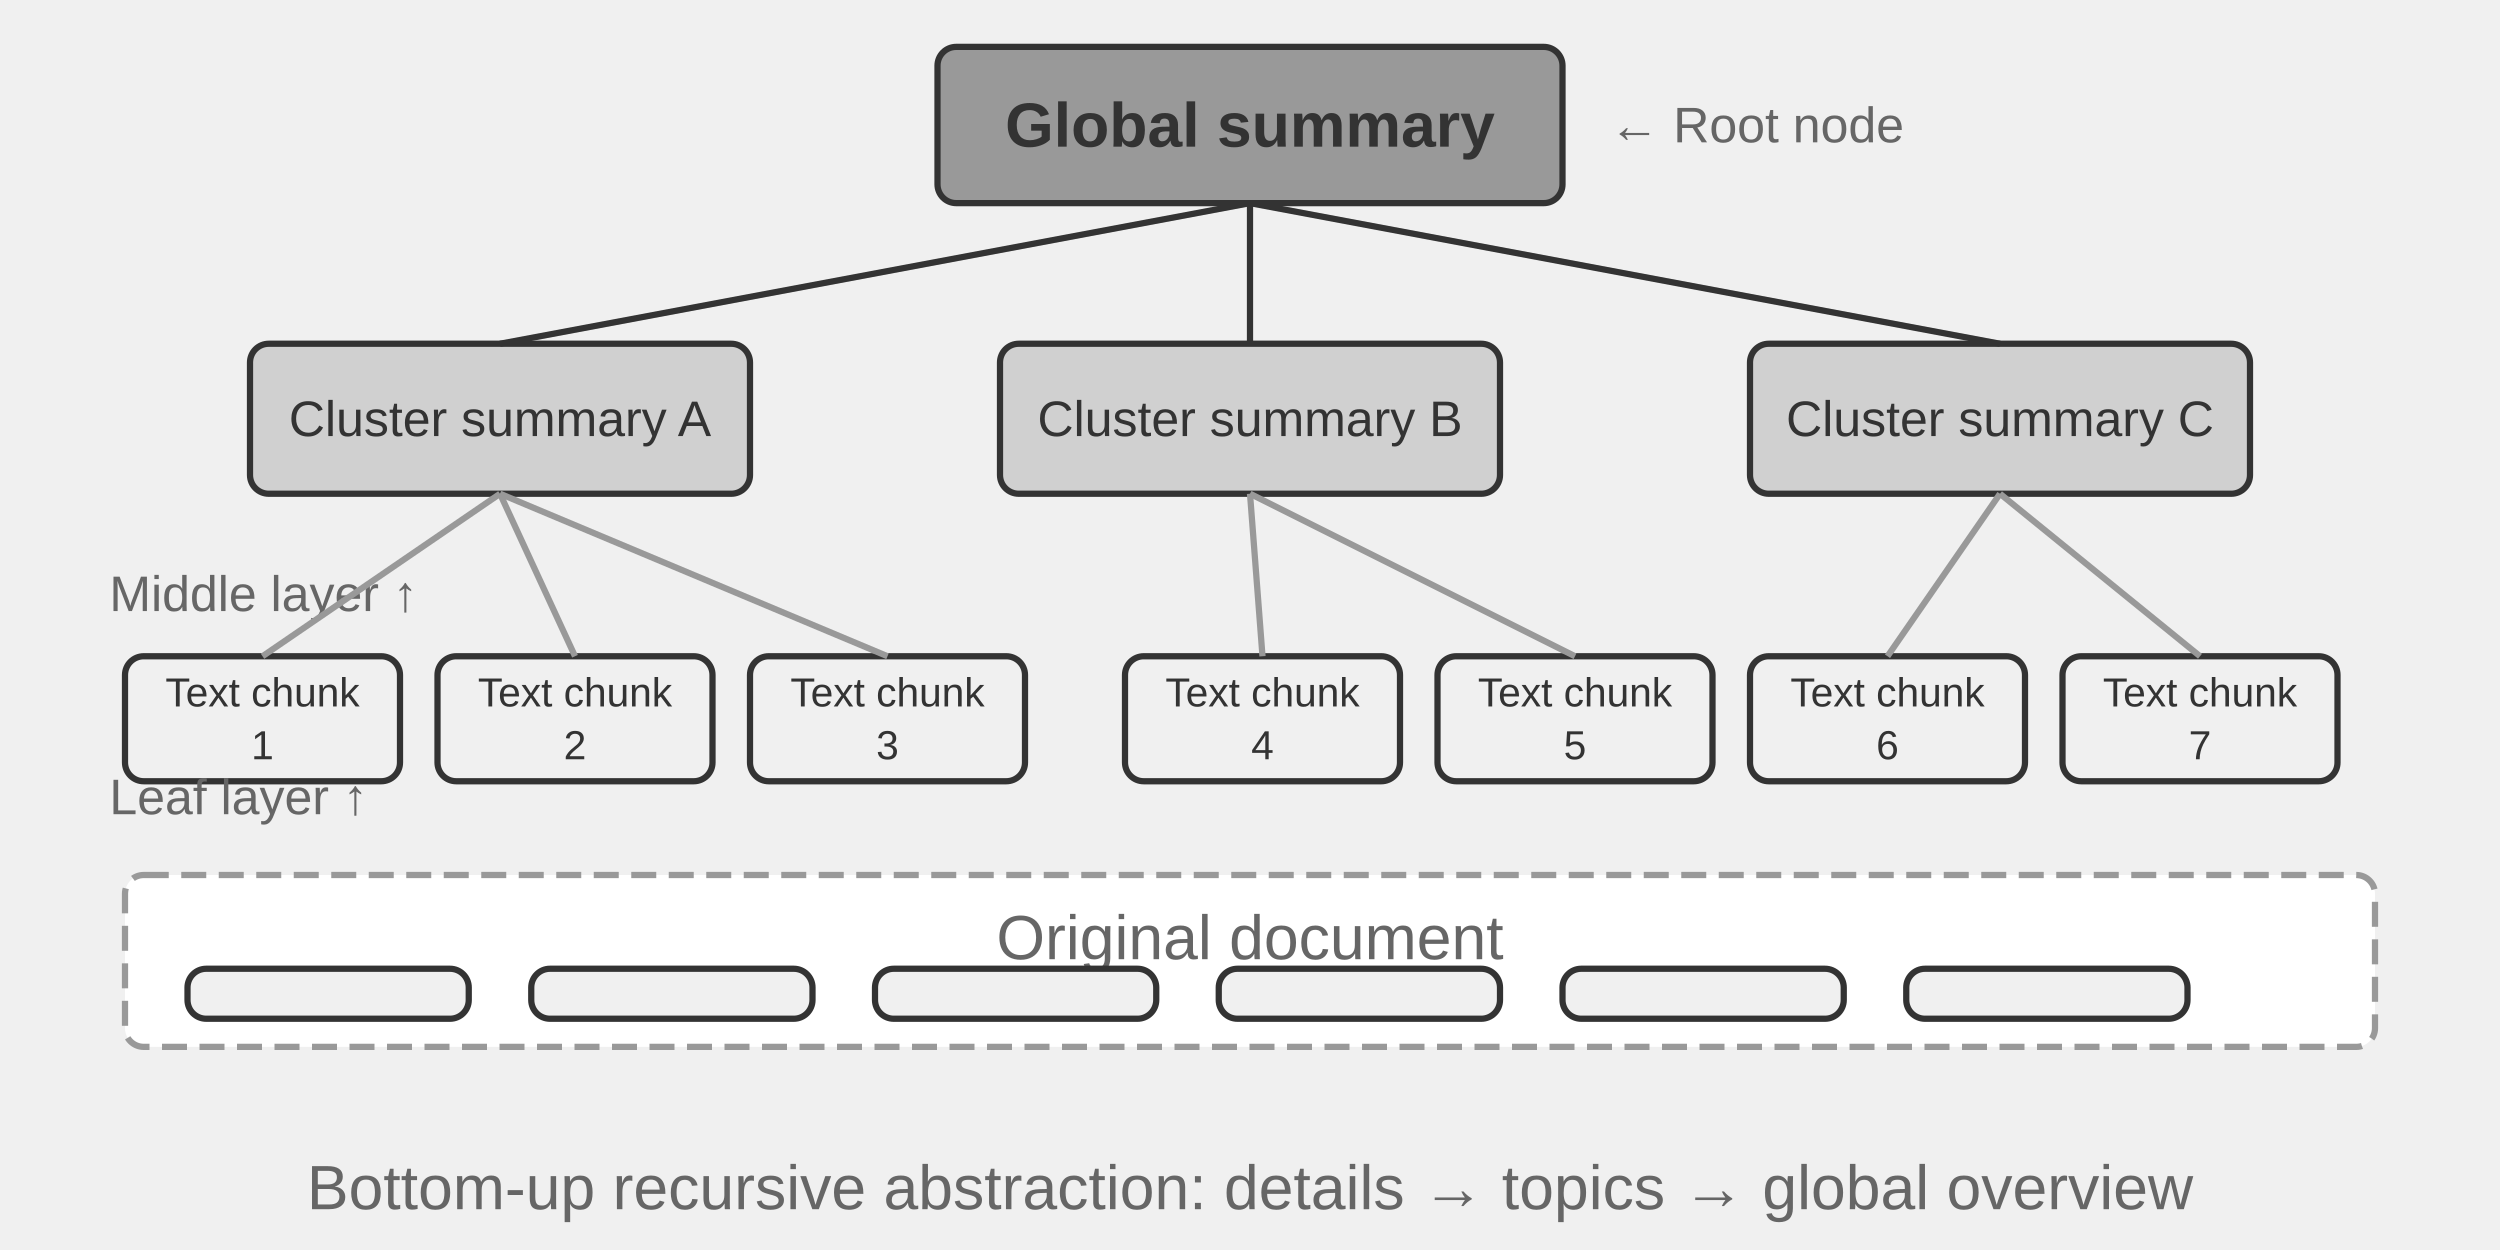
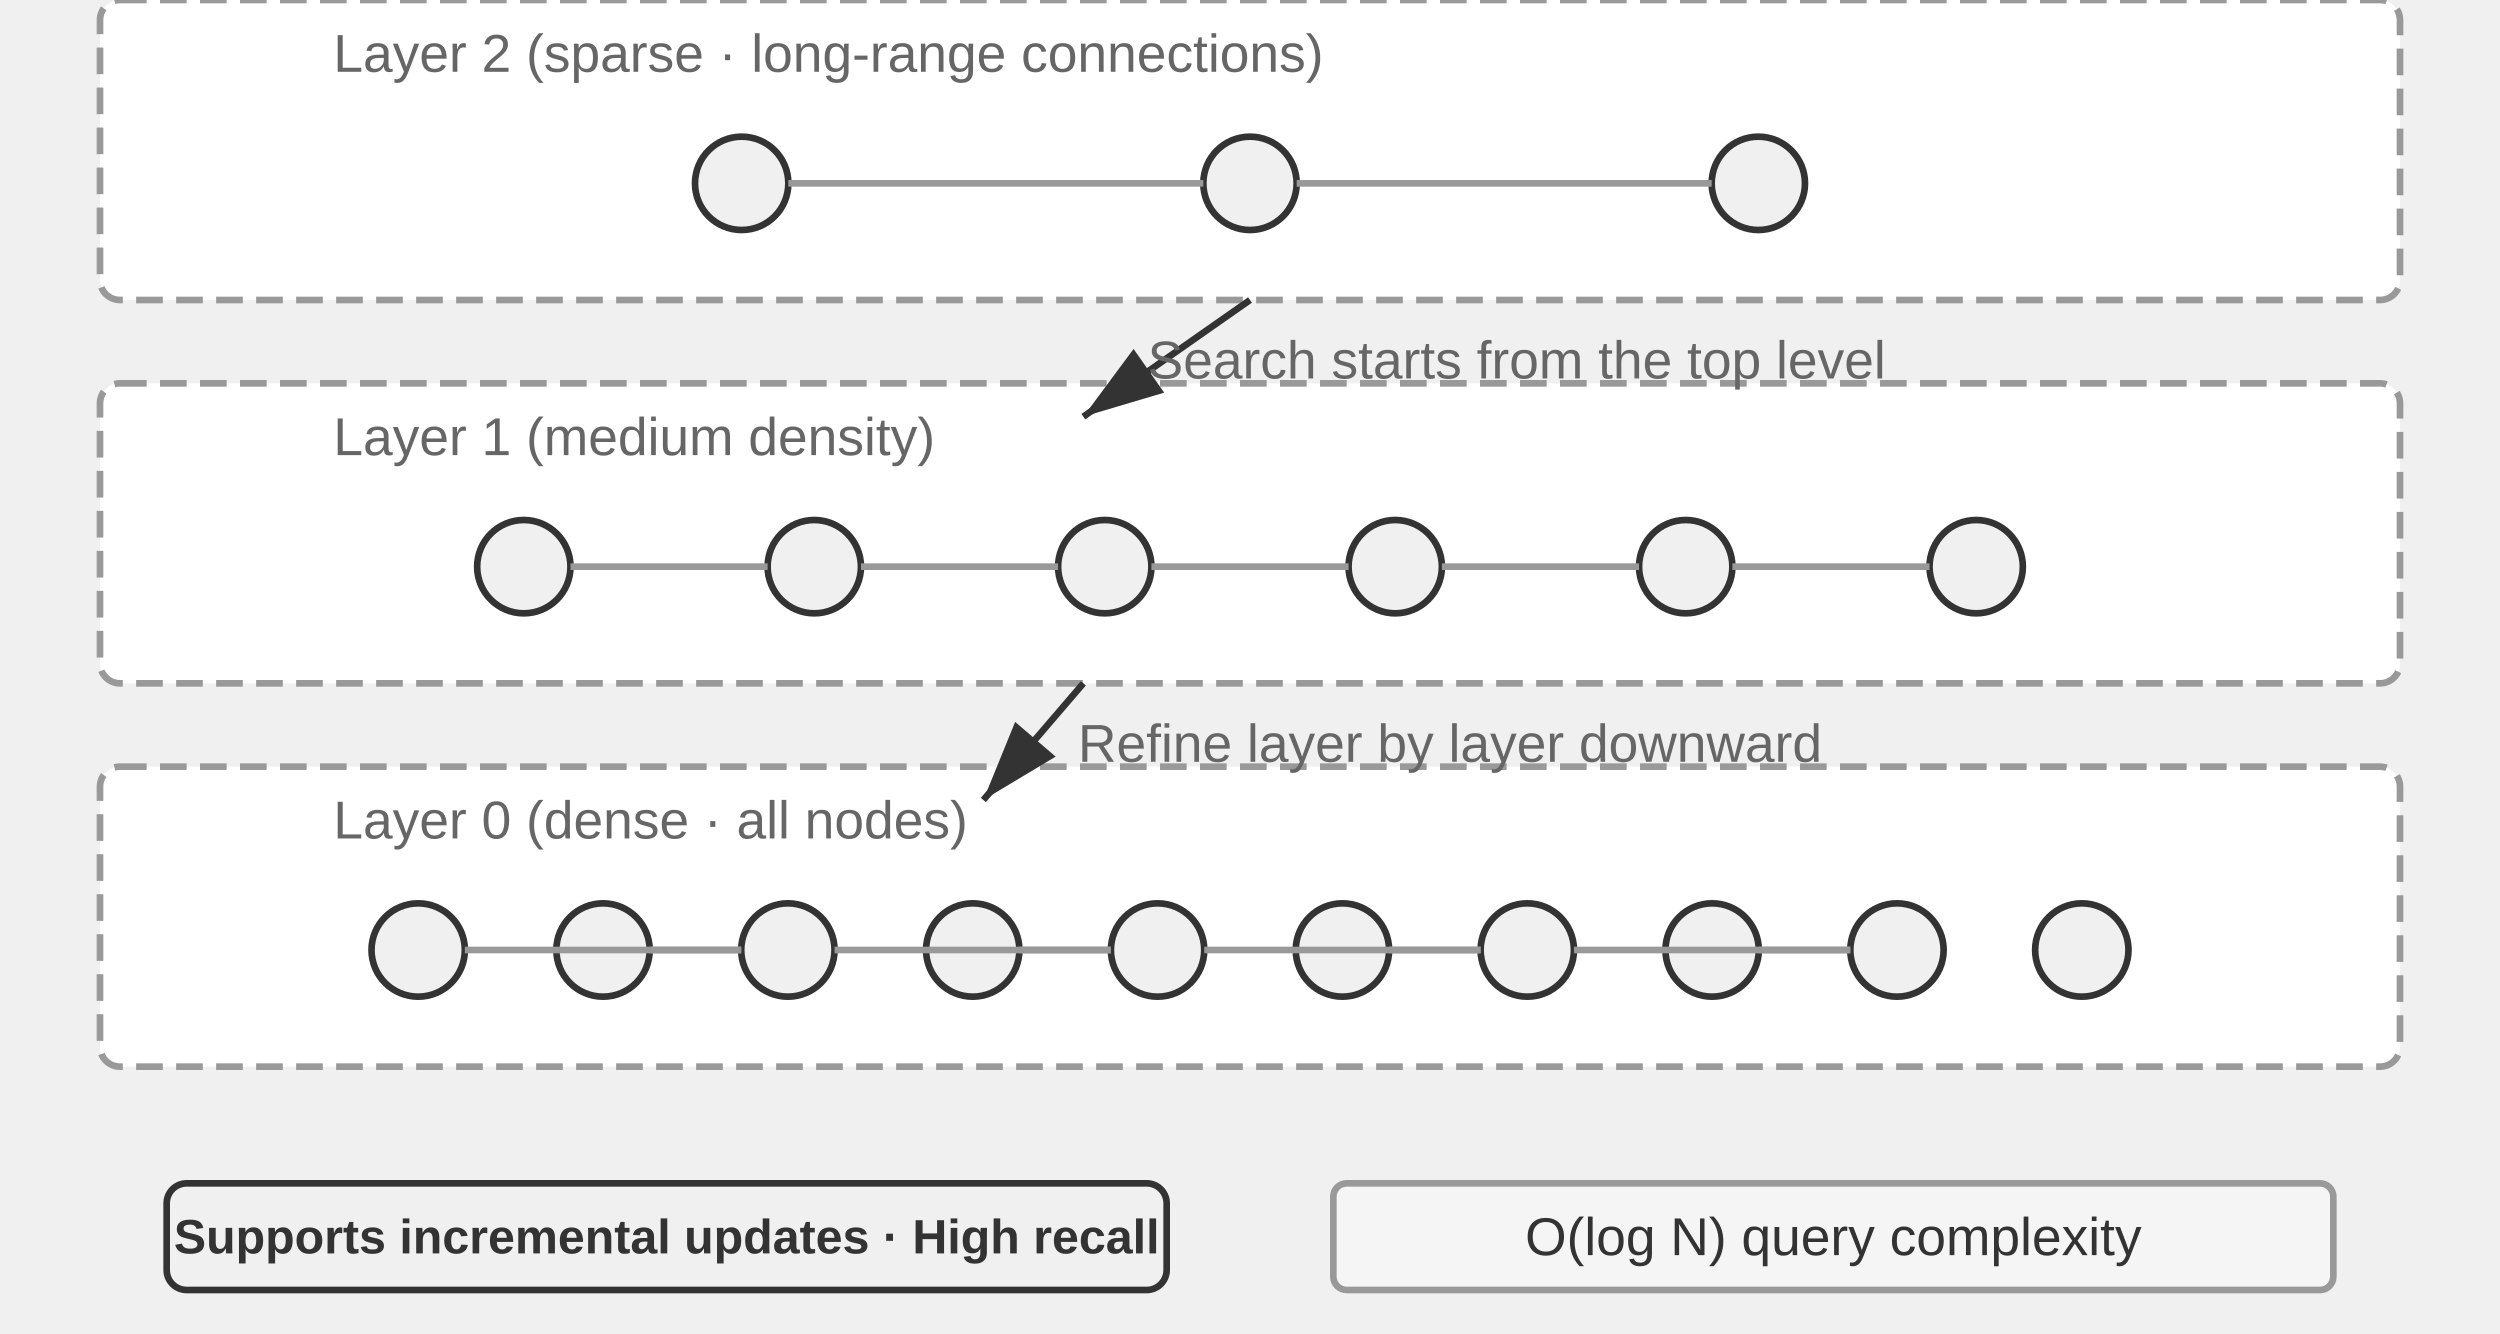
- <svg xmlns="http://www.w3.org/2000/svg" viewBox="0 40 800 400" width="800" height="400" style="background:#ffffff">
+ <svg xmlns="http://www.w3.org/2000/svg" viewBox="0 40 750 400" width="750" height="400" style="background:#ffffff">
  <defs>
    <marker id="ah" markerWidth="12" markerHeight="8" refX="12" refY="4" orient="auto">
      <polygon points="0 0, 12 4, 0 8" fill="#333333" />
    </marker>
    <marker id="ah-light" markerWidth="12" markerHeight="8" refX="12" refY="4" orient="auto">
      <polygon points="0 0, 12 4, 0 8" fill="#999999" />
    </marker>
  </defs>
-   <rect x="300" y="55" width="200" height="50" rx="6" fill="#999999" stroke="#333333" stroke-width="2" />
-   <text x="400.0" y="80.0" font-family="Arial, 'Helvetica Neue', Helvetica, 'PingFang SC', 'Microsoft YaHei', sans-serif" font-size="20" fill="#333333" text-anchor="middle" dominant-baseline="central" font-weight="bold">Global summary</text>
-   <text x="515" y="80" font-family="Arial, 'Helvetica Neue', Helvetica, 'PingFang SC', 'Microsoft YaHei', sans-serif" font-size="16" fill="#666666" text-anchor="start" dominant-baseline="central" font-weight="normal">← Root node</text>
-   <rect x="80" y="150" width="160" height="48" rx="6" fill="#d0d0d0" stroke="#333333" stroke-width="2" />
-   <text x="160.0" y="174.0" font-family="Arial, 'Helvetica Neue', Helvetica, 'PingFang SC', 'Microsoft YaHei', sans-serif" font-size="16.0" fill="#333333" text-anchor="middle" dominant-baseline="central" font-weight="normal">Cluster summary A</text>
-   <rect x="320" y="150" width="160" height="48" rx="6" fill="#d0d0d0" stroke="#333333" stroke-width="2" />
-   <text x="400.0" y="174.0" font-family="Arial, 'Helvetica Neue', Helvetica, 'PingFang SC', 'Microsoft YaHei', sans-serif" font-size="16.0" fill="#333333" text-anchor="middle" dominant-baseline="central" font-weight="normal">Cluster summary B</text>
-   <rect x="560" y="150" width="160" height="48" rx="6" fill="#d0d0d0" stroke="#333333" stroke-width="2" />
-   <text x="640.0" y="174.0" font-family="Arial, 'Helvetica Neue', Helvetica, 'PingFang SC', 'Microsoft YaHei', sans-serif" font-size="16.0" fill="#333333" text-anchor="middle" dominant-baseline="central" font-weight="normal">Cluster summary C</text>
-   <line x1="400" y1="105" x2="160" y2="150" stroke="#333333" stroke-width="2" />
-   <line x1="400" y1="105" x2="400" y2="150" stroke="#333333" stroke-width="2" />
-   <line x1="400" y1="105" x2="640" y2="150" stroke="#333333" stroke-width="2" />
-   <text x="35" y="230" font-family="Arial, 'Helvetica Neue', Helvetica, 'PingFang SC', 'Microsoft YaHei', sans-serif" font-size="16" fill="#666666" text-anchor="start" dominant-baseline="central" font-weight="normal">Middle layer ↑</text>
-   <rect x="40" y="250" width="88" height="40" rx="6" fill="#f0f0f0" stroke="#333333" stroke-width="2" />
-   <text x="84.0" y="261.55" font-family="Arial, 'Helvetica Neue', Helvetica, 'PingFang SC', 'Microsoft YaHei', sans-serif" font-size="13.0" fill="#333333" text-anchor="middle" dominant-baseline="central" font-weight="normal">Text chunk</text>
-   <text x="84.0" y="278.45" font-family="Arial, 'Helvetica Neue', Helvetica, 'PingFang SC', 'Microsoft YaHei', sans-serif" font-size="13.0" fill="#333333" text-anchor="middle" dominant-baseline="central" font-weight="normal">1</text>
-   <line x1="84.0" y1="250" x2="160" y2="198" stroke="#999999" stroke-width="2" />
-   <rect x="140" y="250" width="88" height="40" rx="6" fill="#f0f0f0" stroke="#333333" stroke-width="2" />
-   <text x="184.0" y="261.55" font-family="Arial, 'Helvetica Neue', Helvetica, 'PingFang SC', 'Microsoft YaHei', sans-serif" font-size="13.0" fill="#333333" text-anchor="middle" dominant-baseline="central" font-weight="normal">Text chunk</text>
-   <text x="184.0" y="278.45" font-family="Arial, 'Helvetica Neue', Helvetica, 'PingFang SC', 'Microsoft YaHei', sans-serif" font-size="13.0" fill="#333333" text-anchor="middle" dominant-baseline="central" font-weight="normal">2</text>
-   <line x1="184.0" y1="250" x2="160" y2="198" stroke="#999999" stroke-width="2" />
-   <rect x="240" y="250" width="88" height="40" rx="6" fill="#f0f0f0" stroke="#333333" stroke-width="2" />
-   <text x="284.0" y="261.55" font-family="Arial, 'Helvetica Neue', Helvetica, 'PingFang SC', 'Microsoft YaHei', sans-serif" font-size="13.0" fill="#333333" text-anchor="middle" dominant-baseline="central" font-weight="normal">Text chunk</text>
-   <text x="284.0" y="278.45" font-family="Arial, 'Helvetica Neue', Helvetica, 'PingFang SC', 'Microsoft YaHei', sans-serif" font-size="13.0" fill="#333333" text-anchor="middle" dominant-baseline="central" font-weight="normal">3</text>
-   <line x1="284.0" y1="250" x2="160" y2="198" stroke="#999999" stroke-width="2" />
-   <rect x="360" y="250" width="88" height="40" rx="6" fill="#f0f0f0" stroke="#333333" stroke-width="2" />
-   <text x="404.0" y="261.55" font-family="Arial, 'Helvetica Neue', Helvetica, 'PingFang SC', 'Microsoft YaHei', sans-serif" font-size="13.0" fill="#333333" text-anchor="middle" dominant-baseline="central" font-weight="normal">Text chunk</text>
-   <text x="404.0" y="278.45" font-family="Arial, 'Helvetica Neue', Helvetica, 'PingFang SC', 'Microsoft YaHei', sans-serif" font-size="13.0" fill="#333333" text-anchor="middle" dominant-baseline="central" font-weight="normal">4</text>
-   <line x1="404.0" y1="250" x2="400" y2="198" stroke="#999999" stroke-width="2" />
-   <rect x="460" y="250" width="88" height="40" rx="6" fill="#f0f0f0" stroke="#333333" stroke-width="2" />
-   <text x="504.0" y="261.55" font-family="Arial, 'Helvetica Neue', Helvetica, 'PingFang SC', 'Microsoft YaHei', sans-serif" font-size="13.0" fill="#333333" text-anchor="middle" dominant-baseline="central" font-weight="normal">Text chunk</text>
-   <text x="504.0" y="278.45" font-family="Arial, 'Helvetica Neue', Helvetica, 'PingFang SC', 'Microsoft YaHei', sans-serif" font-size="13.0" fill="#333333" text-anchor="middle" dominant-baseline="central" font-weight="normal">5</text>
-   <line x1="504.0" y1="250" x2="400" y2="198" stroke="#999999" stroke-width="2" />
-   <rect x="560" y="250" width="88" height="40" rx="6" fill="#f0f0f0" stroke="#333333" stroke-width="2" />
-   <text x="604.0" y="261.55" font-family="Arial, 'Helvetica Neue', Helvetica, 'PingFang SC', 'Microsoft YaHei', sans-serif" font-size="13.0" fill="#333333" text-anchor="middle" dominant-baseline="central" font-weight="normal">Text chunk</text>
-   <text x="604.0" y="278.45" font-family="Arial, 'Helvetica Neue', Helvetica, 'PingFang SC', 'Microsoft YaHei', sans-serif" font-size="13.0" fill="#333333" text-anchor="middle" dominant-baseline="central" font-weight="normal">6</text>
-   <line x1="604.0" y1="250" x2="640" y2="198" stroke="#999999" stroke-width="2" />
-   <rect x="660" y="250" width="88" height="40" rx="6" fill="#f0f0f0" stroke="#333333" stroke-width="2" />
-   <text x="704.0" y="261.55" font-family="Arial, 'Helvetica Neue', Helvetica, 'PingFang SC', 'Microsoft YaHei', sans-serif" font-size="13.0" fill="#333333" text-anchor="middle" dominant-baseline="central" font-weight="normal">Text chunk</text>
-   <text x="704.0" y="278.45" font-family="Arial, 'Helvetica Neue', Helvetica, 'PingFang SC', 'Microsoft YaHei', sans-serif" font-size="13.0" fill="#333333" text-anchor="middle" dominant-baseline="central" font-weight="normal">7</text>
-   <line x1="704.0" y1="250" x2="640" y2="198" stroke="#999999" stroke-width="2" />
-   <text x="35" y="295" font-family="Arial, 'Helvetica Neue', Helvetica, 'PingFang SC', 'Microsoft YaHei', sans-serif" font-size="16" fill="#666666" text-anchor="start" dominant-baseline="central" font-weight="normal">Leaf layer ↑</text>
-   <rect x="40" y="320" width="720" height="55" rx="6" fill="#ffffff" stroke="#999999" stroke-width="2" stroke-dasharray="8,4" />
-   <text x="400" y="340" font-family="Arial, 'Helvetica Neue', Helvetica, 'PingFang SC', 'Microsoft YaHei', sans-serif" font-size="20" fill="#666666" text-anchor="middle" dominant-baseline="central" font-weight="normal">Original document</text>
-   <rect x="60" y="350" width="90" height="16" rx="6" fill="#f0f0f0" stroke="#333333" stroke-width="2" />
-   <rect x="170" y="350" width="90" height="16" rx="6" fill="#f0f0f0" stroke="#333333" stroke-width="2" />
-   <rect x="280" y="350" width="90" height="16" rx="6" fill="#f0f0f0" stroke="#333333" stroke-width="2" />
-   <rect x="390" y="350" width="90" height="16" rx="6" fill="#f0f0f0" stroke="#333333" stroke-width="2" />
-   <rect x="500" y="350" width="90" height="16" rx="6" fill="#f0f0f0" stroke="#333333" stroke-width="2" />
-   <rect x="610" y="350" width="90" height="16" rx="6" fill="#f0f0f0" stroke="#333333" stroke-width="2" />
-   <text x="400.0" y="420" font-family="Arial, 'Helvetica Neue', Helvetica, 'PingFang SC', 'Microsoft YaHei', sans-serif" font-size="20" fill="#666666" text-anchor="middle" dominant-baseline="central" font-weight="normal">Bottom-up recursive abstraction: details → topics → global overview</text>
+   <rect x="30" y="40" width="690" height="90" rx="6" fill="#ffffff" stroke="#999999" stroke-width="2" stroke-dasharray="8,4" />
+   <text x="100" y="56" font-family="Arial, 'Helvetica Neue', Helvetica, 'PingFang SC', 'Microsoft YaHei', sans-serif" font-size="16" fill="#666666" text-anchor="start" dominant-baseline="central" font-weight="normal">Layer 2 (sparse · long-range connections)</text>
+   <circle cx="222.5" cy="95" r="14" fill="#f0f0f0" stroke="#333333" stroke-width="2" />
+   <circle cx="375.0" cy="95" r="14" fill="#f0f0f0" stroke="#333333" stroke-width="2" />
+   <circle cx="527.5" cy="95" r="14" fill="#f0f0f0" stroke="#333333" stroke-width="2" />
+   <line x1="236.5" y1="95" x2="361.0" y2="95" stroke="#999999" stroke-width="2" />
+   <line x1="389.0" y1="95" x2="513.5" y2="95" stroke="#999999" stroke-width="2" />
+   <rect x="30" y="155" width="690" height="90" rx="6" fill="#ffffff" stroke="#999999" stroke-width="2" stroke-dasharray="8,4" />
+   <text x="100" y="171" font-family="Arial, 'Helvetica Neue', Helvetica, 'PingFang SC', 'Microsoft YaHei', sans-serif" font-size="16" fill="#666666" text-anchor="start" dominant-baseline="central" font-weight="normal">Layer 1 (medium density)</text>
+   <circle cx="157.143" cy="210" r="14" fill="#f0f0f0" stroke="#333333" stroke-width="2" />
+   <circle cx="244.286" cy="210" r="14" fill="#f0f0f0" stroke="#333333" stroke-width="2" />
+   <circle cx="331.429" cy="210" r="14" fill="#f0f0f0" stroke="#333333" stroke-width="2" />
+   <circle cx="418.571" cy="210" r="14" fill="#f0f0f0" stroke="#333333" stroke-width="2" />
+   <circle cx="505.714" cy="210" r="14" fill="#f0f0f0" stroke="#333333" stroke-width="2" />
+   <circle cx="592.857" cy="210" r="14" fill="#f0f0f0" stroke="#333333" stroke-width="2" />
+   <line x1="171.143" y1="210" x2="230.286" y2="210" stroke="#999999" stroke-width="2" />
+   <line x1="258.286" y1="210" x2="317.429" y2="210" stroke="#999999" stroke-width="2" />
+   <line x1="345.429" y1="210" x2="404.571" y2="210" stroke="#999999" stroke-width="2" />
+   <line x1="432.571" y1="210" x2="491.714" y2="210" stroke="#999999" stroke-width="2" />
+   <line x1="519.714" y1="210" x2="578.857" y2="210" stroke="#999999" stroke-width="2" />
+   <rect x="30" y="270" width="690" height="90" rx="6" fill="#ffffff" stroke="#999999" stroke-width="2" stroke-dasharray="8,4" />
+   <text x="100" y="286" font-family="Arial, 'Helvetica Neue', Helvetica, 'PingFang SC', 'Microsoft YaHei', sans-serif" font-size="16" fill="#666666" text-anchor="start" dominant-baseline="central" font-weight="normal">Layer 0 (dense · all nodes)</text>
+   <circle cx="125.455" cy="325" r="14" fill="#f0f0f0" stroke="#333333" stroke-width="2" />
+   <circle cx="180.909" cy="325" r="14" fill="#f0f0f0" stroke="#333333" stroke-width="2" />
+   <circle cx="236.364" cy="325" r="14" fill="#f0f0f0" stroke="#333333" stroke-width="2" />
+   <circle cx="291.818" cy="325" r="14" fill="#f0f0f0" stroke="#333333" stroke-width="2" />
+   <circle cx="347.273" cy="325" r="14" fill="#f0f0f0" stroke="#333333" stroke-width="2" />
+   <circle cx="402.727" cy="325" r="14" fill="#f0f0f0" stroke="#333333" stroke-width="2" />
+   <circle cx="458.182" cy="325" r="14" fill="#f0f0f0" stroke="#333333" stroke-width="2" />
+   <circle cx="513.636" cy="325" r="14" fill="#f0f0f0" stroke="#333333" stroke-width="2" />
+   <circle cx="569.091" cy="325" r="14" fill="#f0f0f0" stroke="#333333" stroke-width="2" />
+   <circle cx="624.545" cy="325" r="14" fill="#f0f0f0" stroke="#333333" stroke-width="2" />
+   <line x1="139.455" y1="325" x2="222.364" y2="325" stroke="#999999" stroke-width="2" />
+   <line x1="194.909" y1="325" x2="222.364" y2="325" stroke="#999999" stroke-width="2" />
+   <line x1="250.364" y1="325" x2="333.273" y2="325" stroke="#999999" stroke-width="2" />
+   <line x1="305.818" y1="325" x2="333.273" y2="325" stroke="#999999" stroke-width="2" />
+   <line x1="361.273" y1="325" x2="444.182" y2="325" stroke="#999999" stroke-width="2" />
+   <line x1="416.727" y1="325" x2="444.182" y2="325" stroke="#999999" stroke-width="2" />
+   <line x1="472.182" y1="325" x2="555.091" y2="325" stroke="#999999" stroke-width="2" />
+   <line x1="527.636" y1="325" x2="555.091" y2="325" stroke="#999999" stroke-width="2" />
+   <line x1="375.0" y1="130" x2="325.0" y2="165" stroke="#333333" stroke-width="2" marker-end="url(#ah)" />
+   <text x="455.0" y="148" font-family="Arial, 'Helvetica Neue', Helvetica, 'PingFang SC', 'Microsoft YaHei', sans-serif" font-size="16" fill="#666666" text-anchor="middle" dominant-baseline="central" font-weight="normal">Search starts from the top level</text>
+   <line x1="325.0" y1="245" x2="295.0" y2="280" stroke="#333333" stroke-width="2" marker-end="url(#ah)" />
+   <text x="435.0" y="263" font-family="Arial, 'Helvetica Neue', Helvetica, 'PingFang SC', 'Microsoft YaHei', sans-serif" font-size="16" fill="#666666" text-anchor="middle" dominant-baseline="central" font-weight="normal">Refine layer by layer downward</text>
+   <rect x="50" y="395" width="300" height="32" rx="6" fill="#f0f0f0" stroke="#333333" stroke-width="2" />
+   <text x="200" y="411" font-family="Arial, 'Helvetica Neue', Helvetica, 'PingFang SC', 'Microsoft YaHei', sans-serif" font-size="14.5" fill="#333333" text-anchor="middle" dominant-baseline="central" font-weight="bold">Supports incremental updates · High recall</text>
+   <rect x="400" y="395" width="300" height="32" rx="4" fill="#f5f5f5" stroke="#999999" stroke-width="2" />
+   <text x="550" y="411" font-family="Arial, 'Helvetica Neue', Helvetica, 'PingFang SC', 'Microsoft YaHei', sans-serif" font-size="16" fill="#333333" text-anchor="middle" dominant-baseline="central" font-weight="normal">O(log N) query complexity</text>
</svg>
